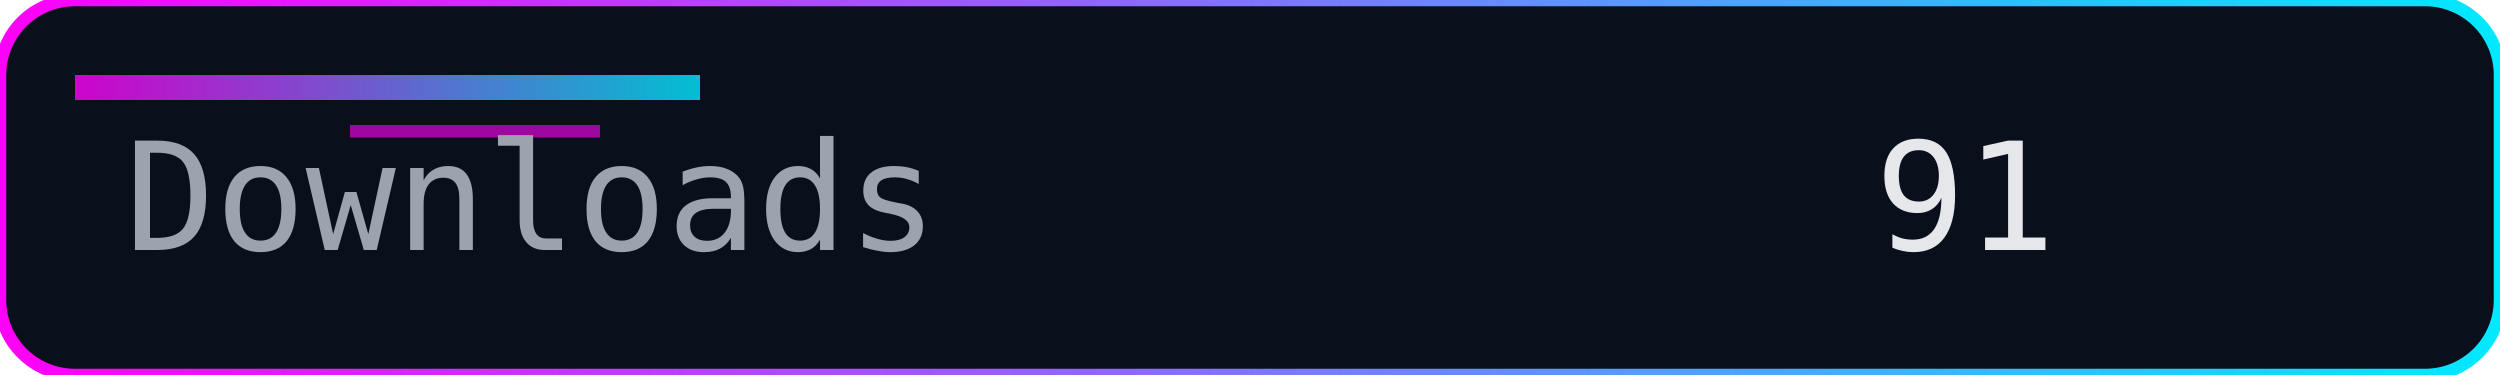
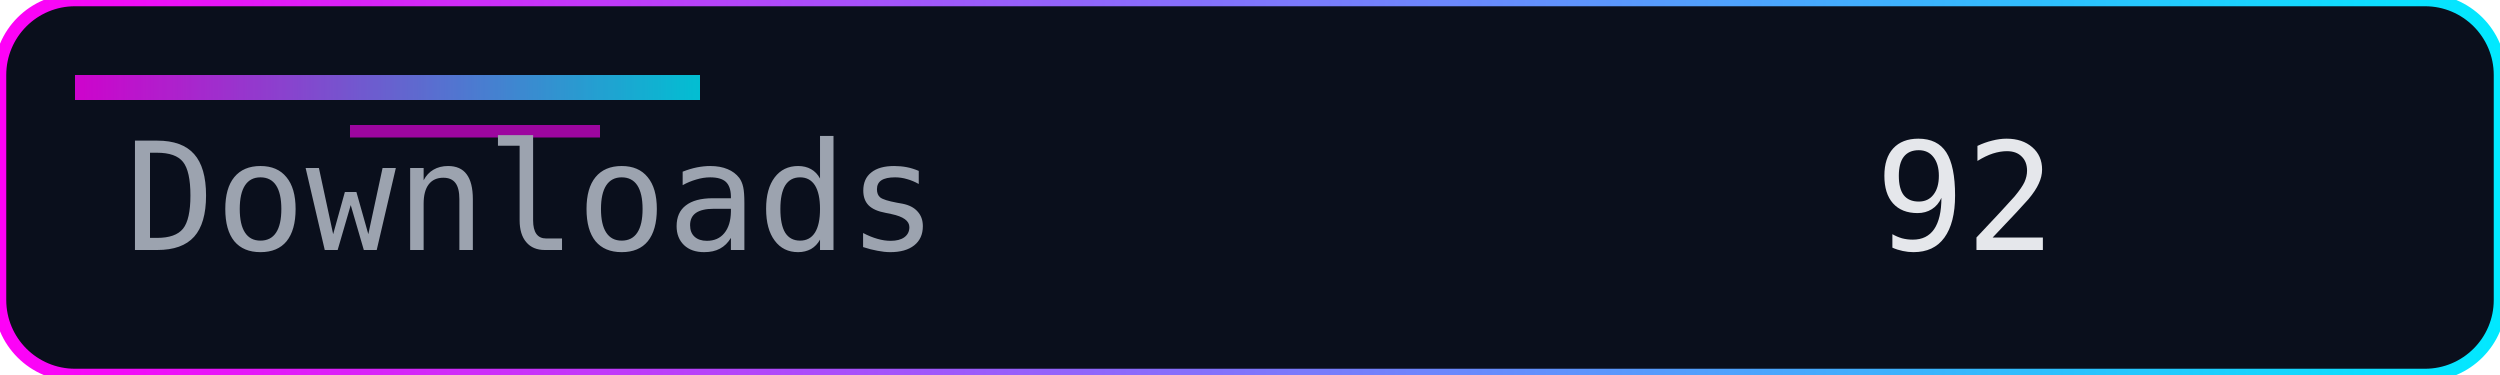
<svg xmlns="http://www.w3.org/2000/svg" width="200" height="30" role="img" aria-label="Downloads">
  <defs>
    <linearGradient id="accent" x1="0" y1="0" x2="1" y2="0">
      <stop offset="0%" stop-color="#ff00f7" />
      <stop offset="100%" stop-color="#00eaff" />
    </linearGradient>
  </defs>
  <rect width="200" height="30" rx="6" fill="#0a0f1c" />
  <rect width="200" height="30" rx="6" fill="none" stroke="url(#accent)" stroke-width="1" />
  <rect x="6" y="6" width="50" height="2" fill="url(#accent)" opacity="0.8" />
  <rect x="28" y="10" width="20" height="1" fill="#ff00f7" opacity="0.6" />
  <g font-family="Consolas, Menlo, monospace" font-size="12">
    <text x="10" y="20" fill="#9ca3af">Downloads</text>
-     <text x="150" y="20" fill="#e5e7eb">91</text>
+     <text x="150" y="20" fill="#e5e7eb">92</text>
  </g>
</svg>
